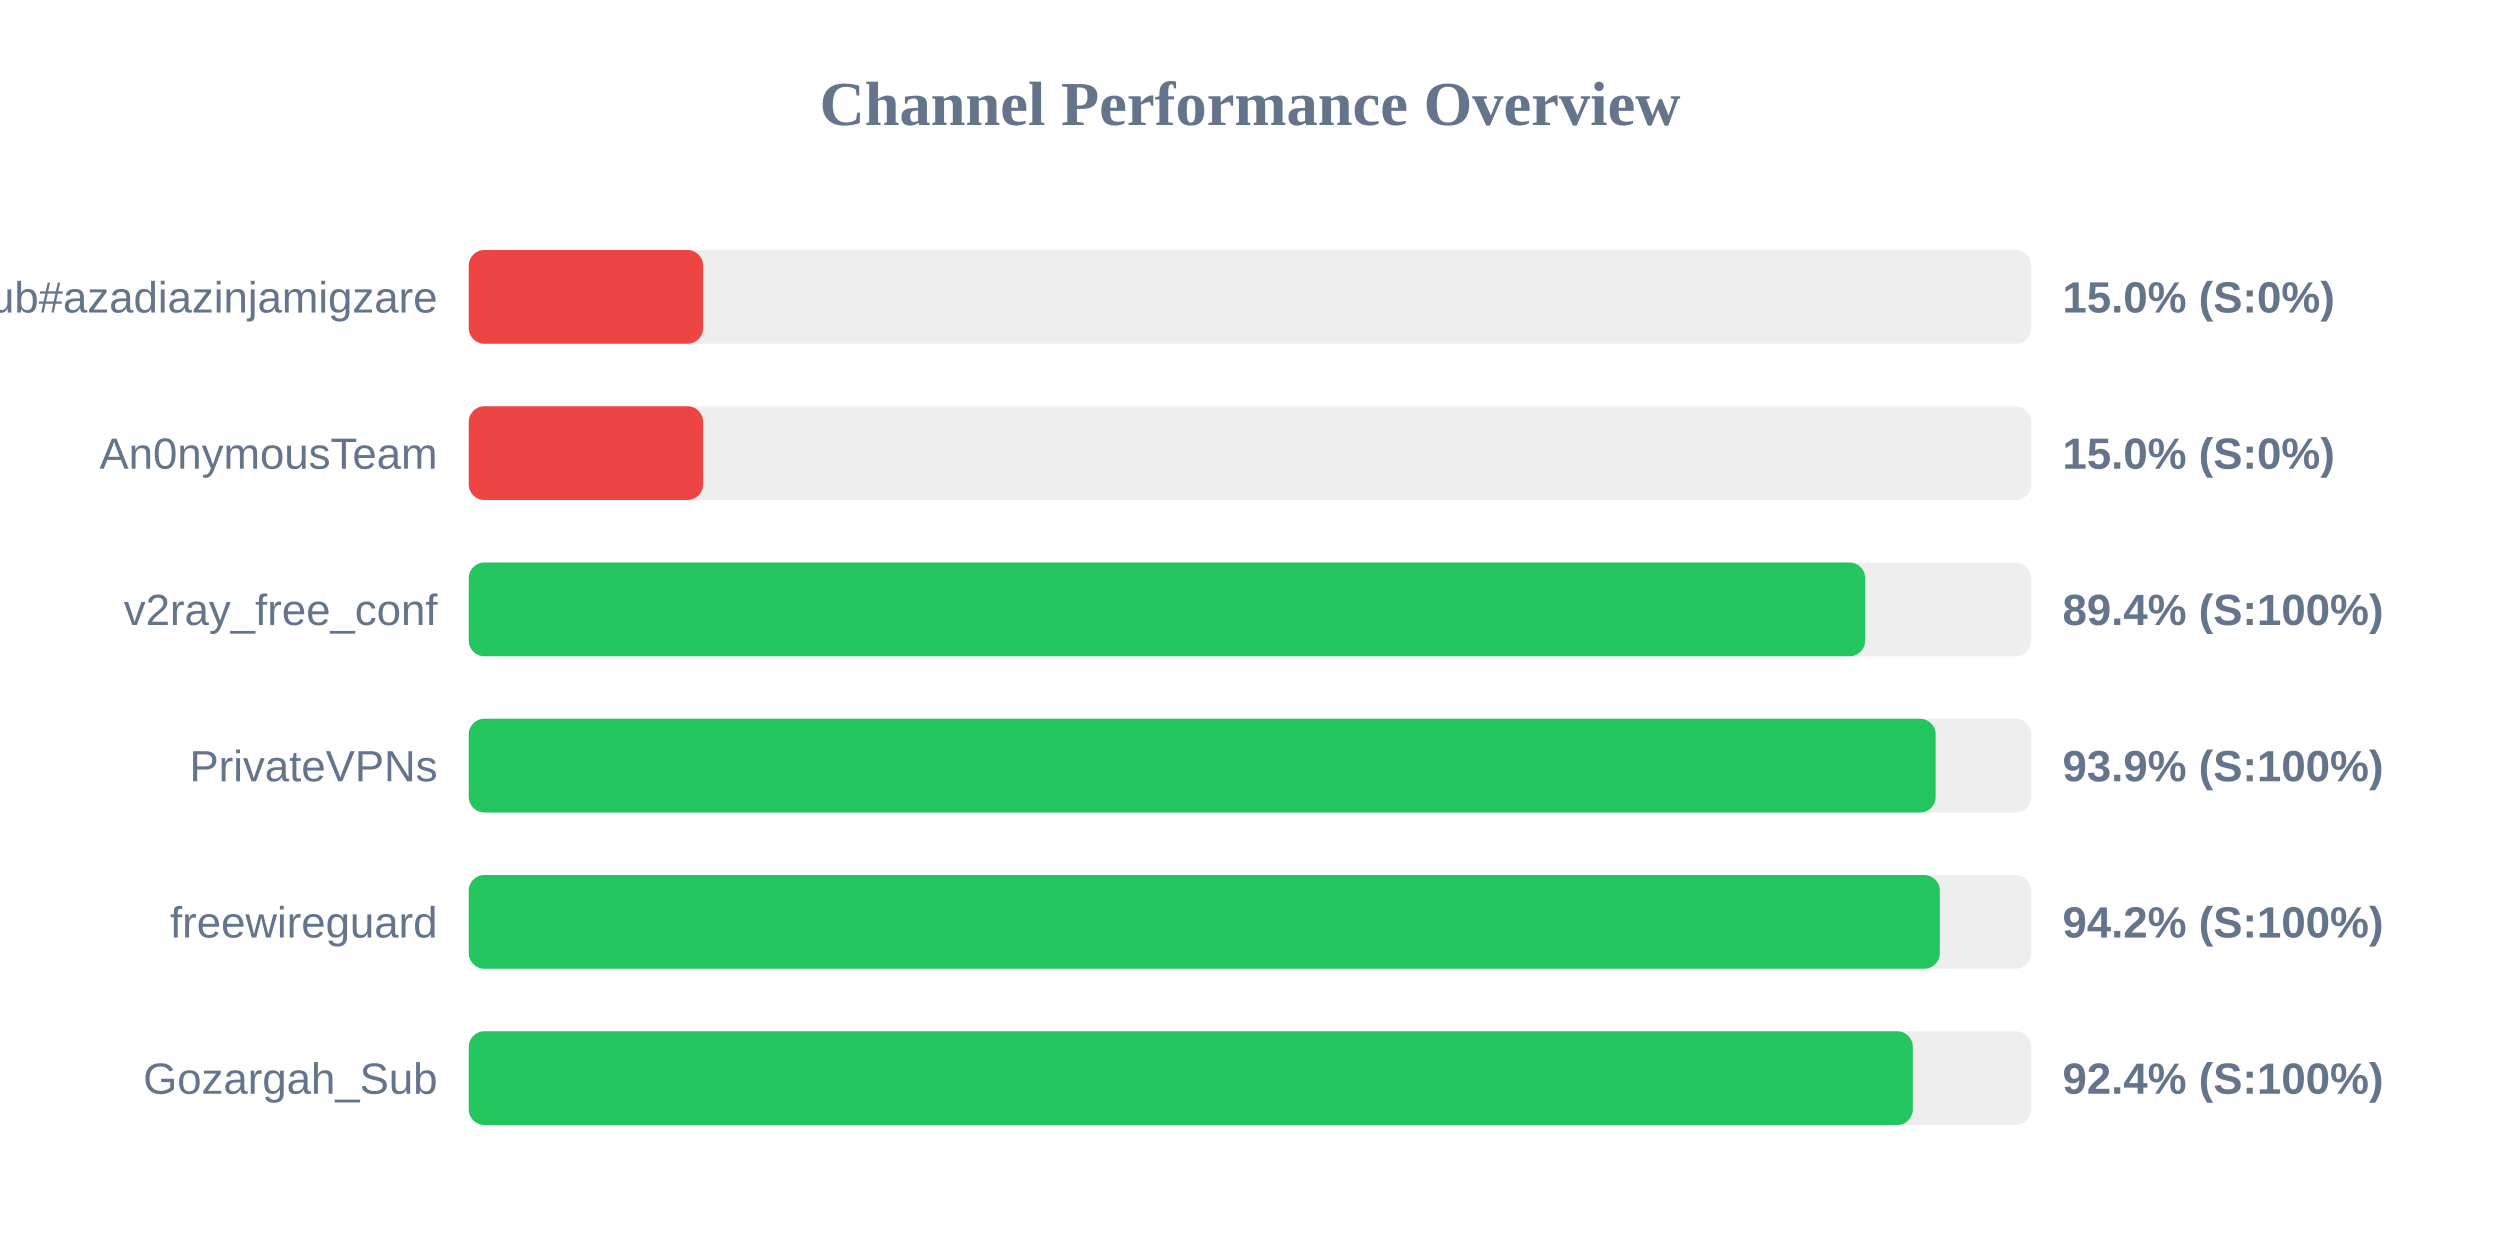
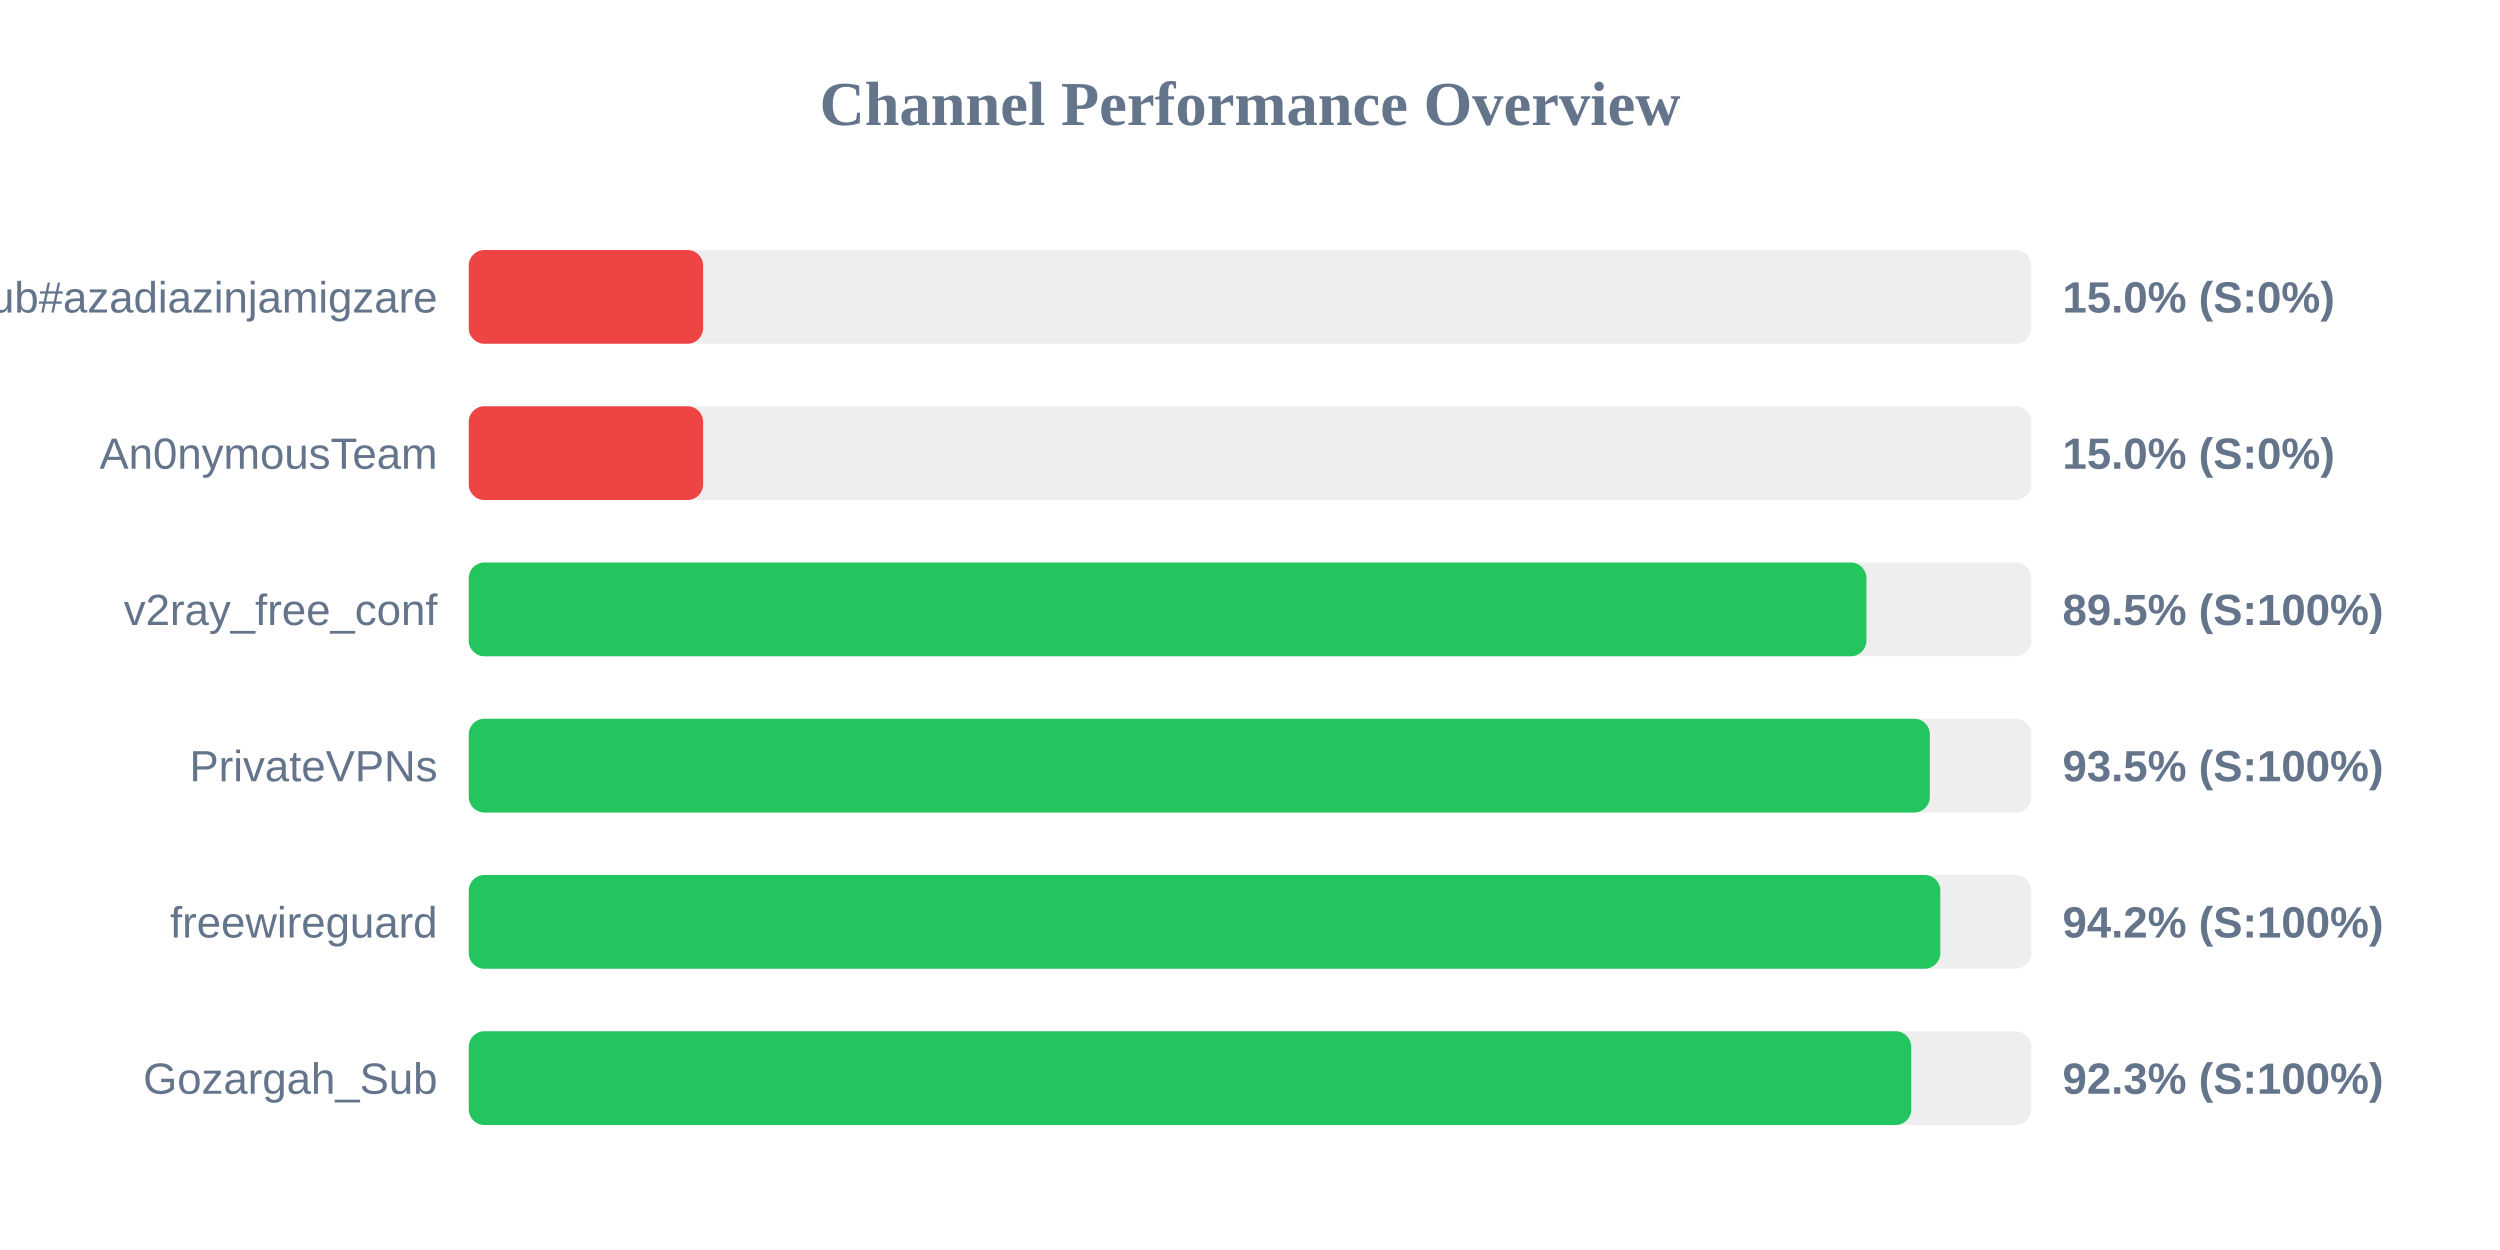
<svg xmlns="http://www.w3.org/2000/svg" width="800" height="400" version="1.1">
  <style>
        .row { font: 14px Arial; fill: #64748b; }
        .score { font: bold 14px Arial; fill: #64748b; }
    </style>
  <text x="400" y="40" text-anchor="middle" font-size="20px" font-weight="bold" fill="#64748b">Channel Performance Overview</text>
  <rect x="150" y="80" width="500" height="30" fill="#eee" rx="5" />
  <rect x="150" y="80" width="75.0" height="30" fill="#ef4444" rx="5" />
  <text x="140" y="100" text-anchor="end" class="row">Sub#azadiazinjamigzare</text>
  <text x="660" y="100" text-anchor="start" class="score">15.0% (S:0%)</text>
  <rect x="150" y="130" width="500" height="30" fill="#eee" rx="5" />
  <rect x="150" y="130" width="75.0" height="30" fill="#ef4444" rx="5" />
  <text x="140" y="150" text-anchor="end" class="row">An0nymousTeam</text>
  <text x="660" y="150" text-anchor="start" class="score">15.0% (S:0%)</text>
  <rect x="150" y="180" width="500" height="30" fill="#eee" rx="5" />
-   <rect x="150" y="180" width="446.85" height="30" fill="#22c55e" rx="5" />
+   <rect x="150" y="180" width="447.25" height="30" fill="#22c55e" rx="5" />
  <text x="140" y="200" text-anchor="end" class="row">v2ray_free_conf</text>
-   <text x="660" y="200" text-anchor="start" class="score">89.4% (S:100%)</text>
+   <text x="660" y="200" text-anchor="start" class="score">89.5% (S:100%)</text>
  <rect x="150" y="230" width="500" height="30" fill="#eee" rx="5" />
-   <rect x="150" y="230" width="469.4" height="30" fill="#22c55e" rx="5" />
+   <rect x="150" y="230" width="467.55" height="30" fill="#22c55e" rx="5" />
  <text x="140" y="250" text-anchor="end" class="row">PrivateVPNs</text>
-   <text x="660" y="250" text-anchor="start" class="score">93.9% (S:100%)</text>
+   <text x="660" y="250" text-anchor="start" class="score">93.5% (S:100%)</text>
  <rect x="150" y="280" width="500" height="30" fill="#eee" rx="5" />
-   <rect x="150" y="280" width="470.75" height="30" fill="#22c55e" rx="5" />
+   <rect x="150" y="280" width="470.9" height="30" fill="#22c55e" rx="5" />
  <text x="140" y="300" text-anchor="end" class="row">freewireguard</text>
  <text x="660" y="300" text-anchor="start" class="score">94.2% (S:100%)</text>
  <rect x="150" y="330" width="500" height="30" fill="#eee" rx="5" />
-   <rect x="150" y="330" width="462.1" height="30" fill="#22c55e" rx="5" />
+   <rect x="150" y="330" width="461.6" height="30" fill="#22c55e" rx="5" />
  <text x="140" y="350" text-anchor="end" class="row">Gozargah_Sub</text>
-   <text x="660" y="350" text-anchor="start" class="score">92.4% (S:100%)</text>
+   <text x="660" y="350" text-anchor="start" class="score">92.3% (S:100%)</text>
</svg>
